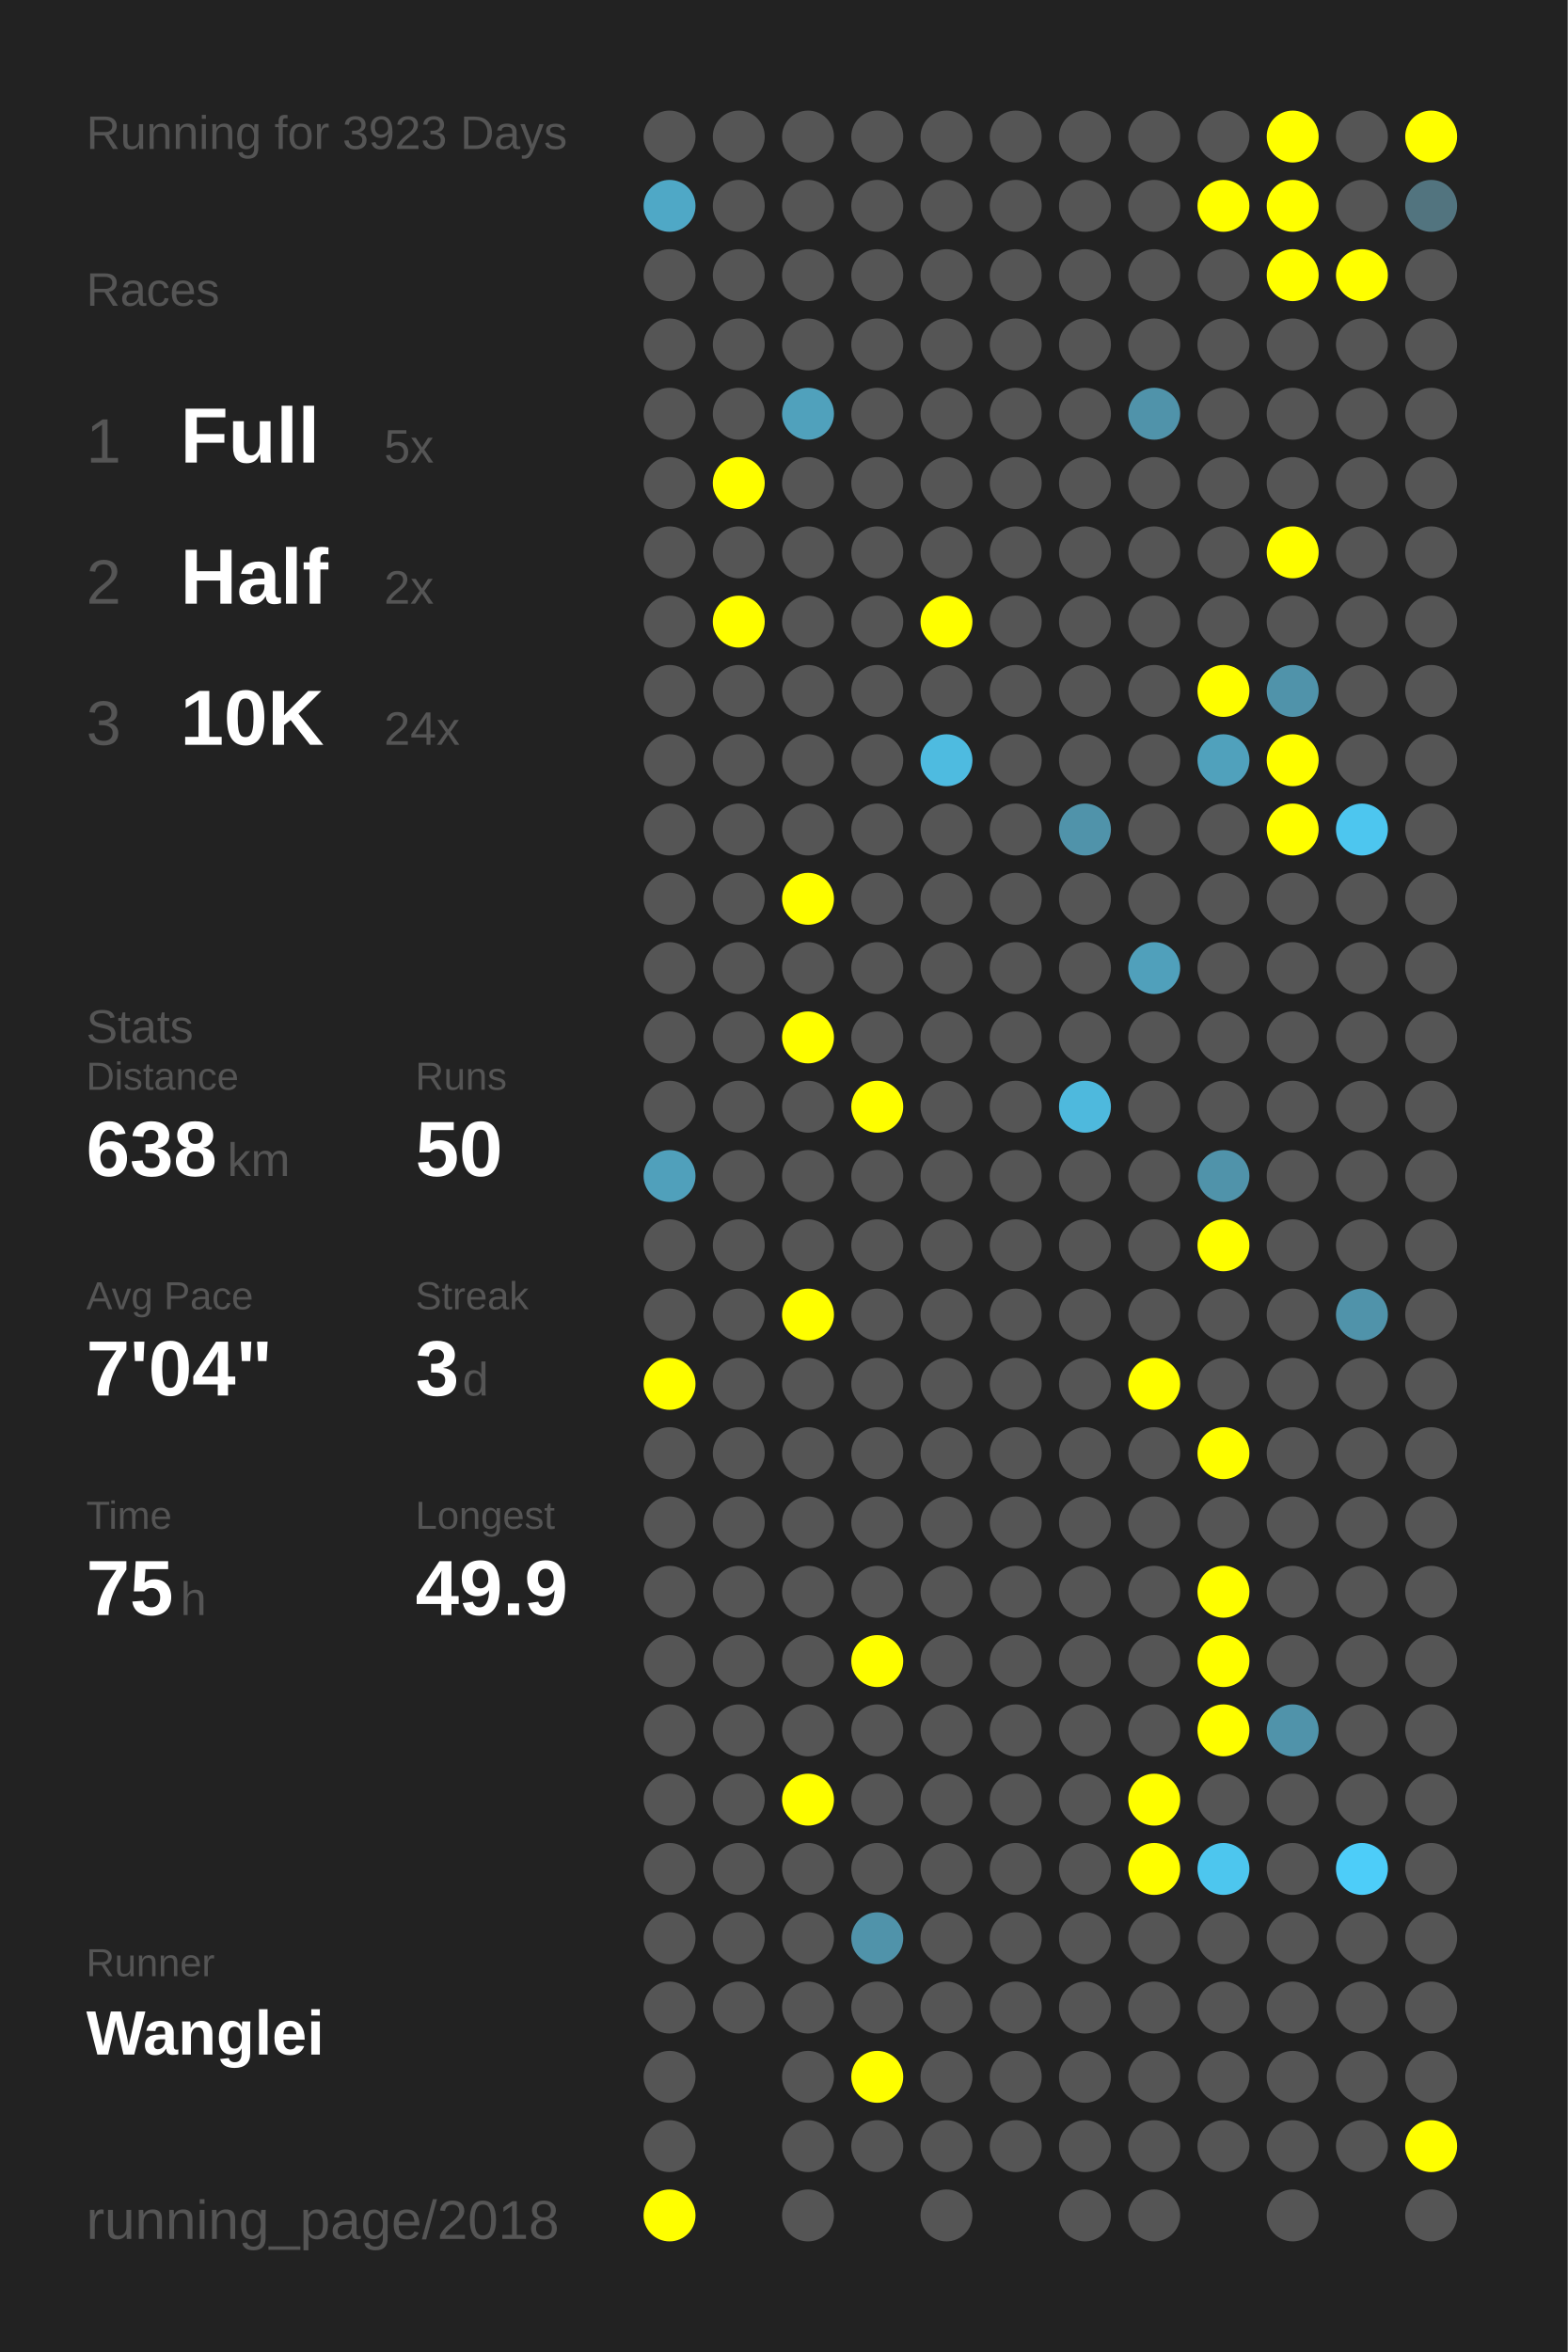
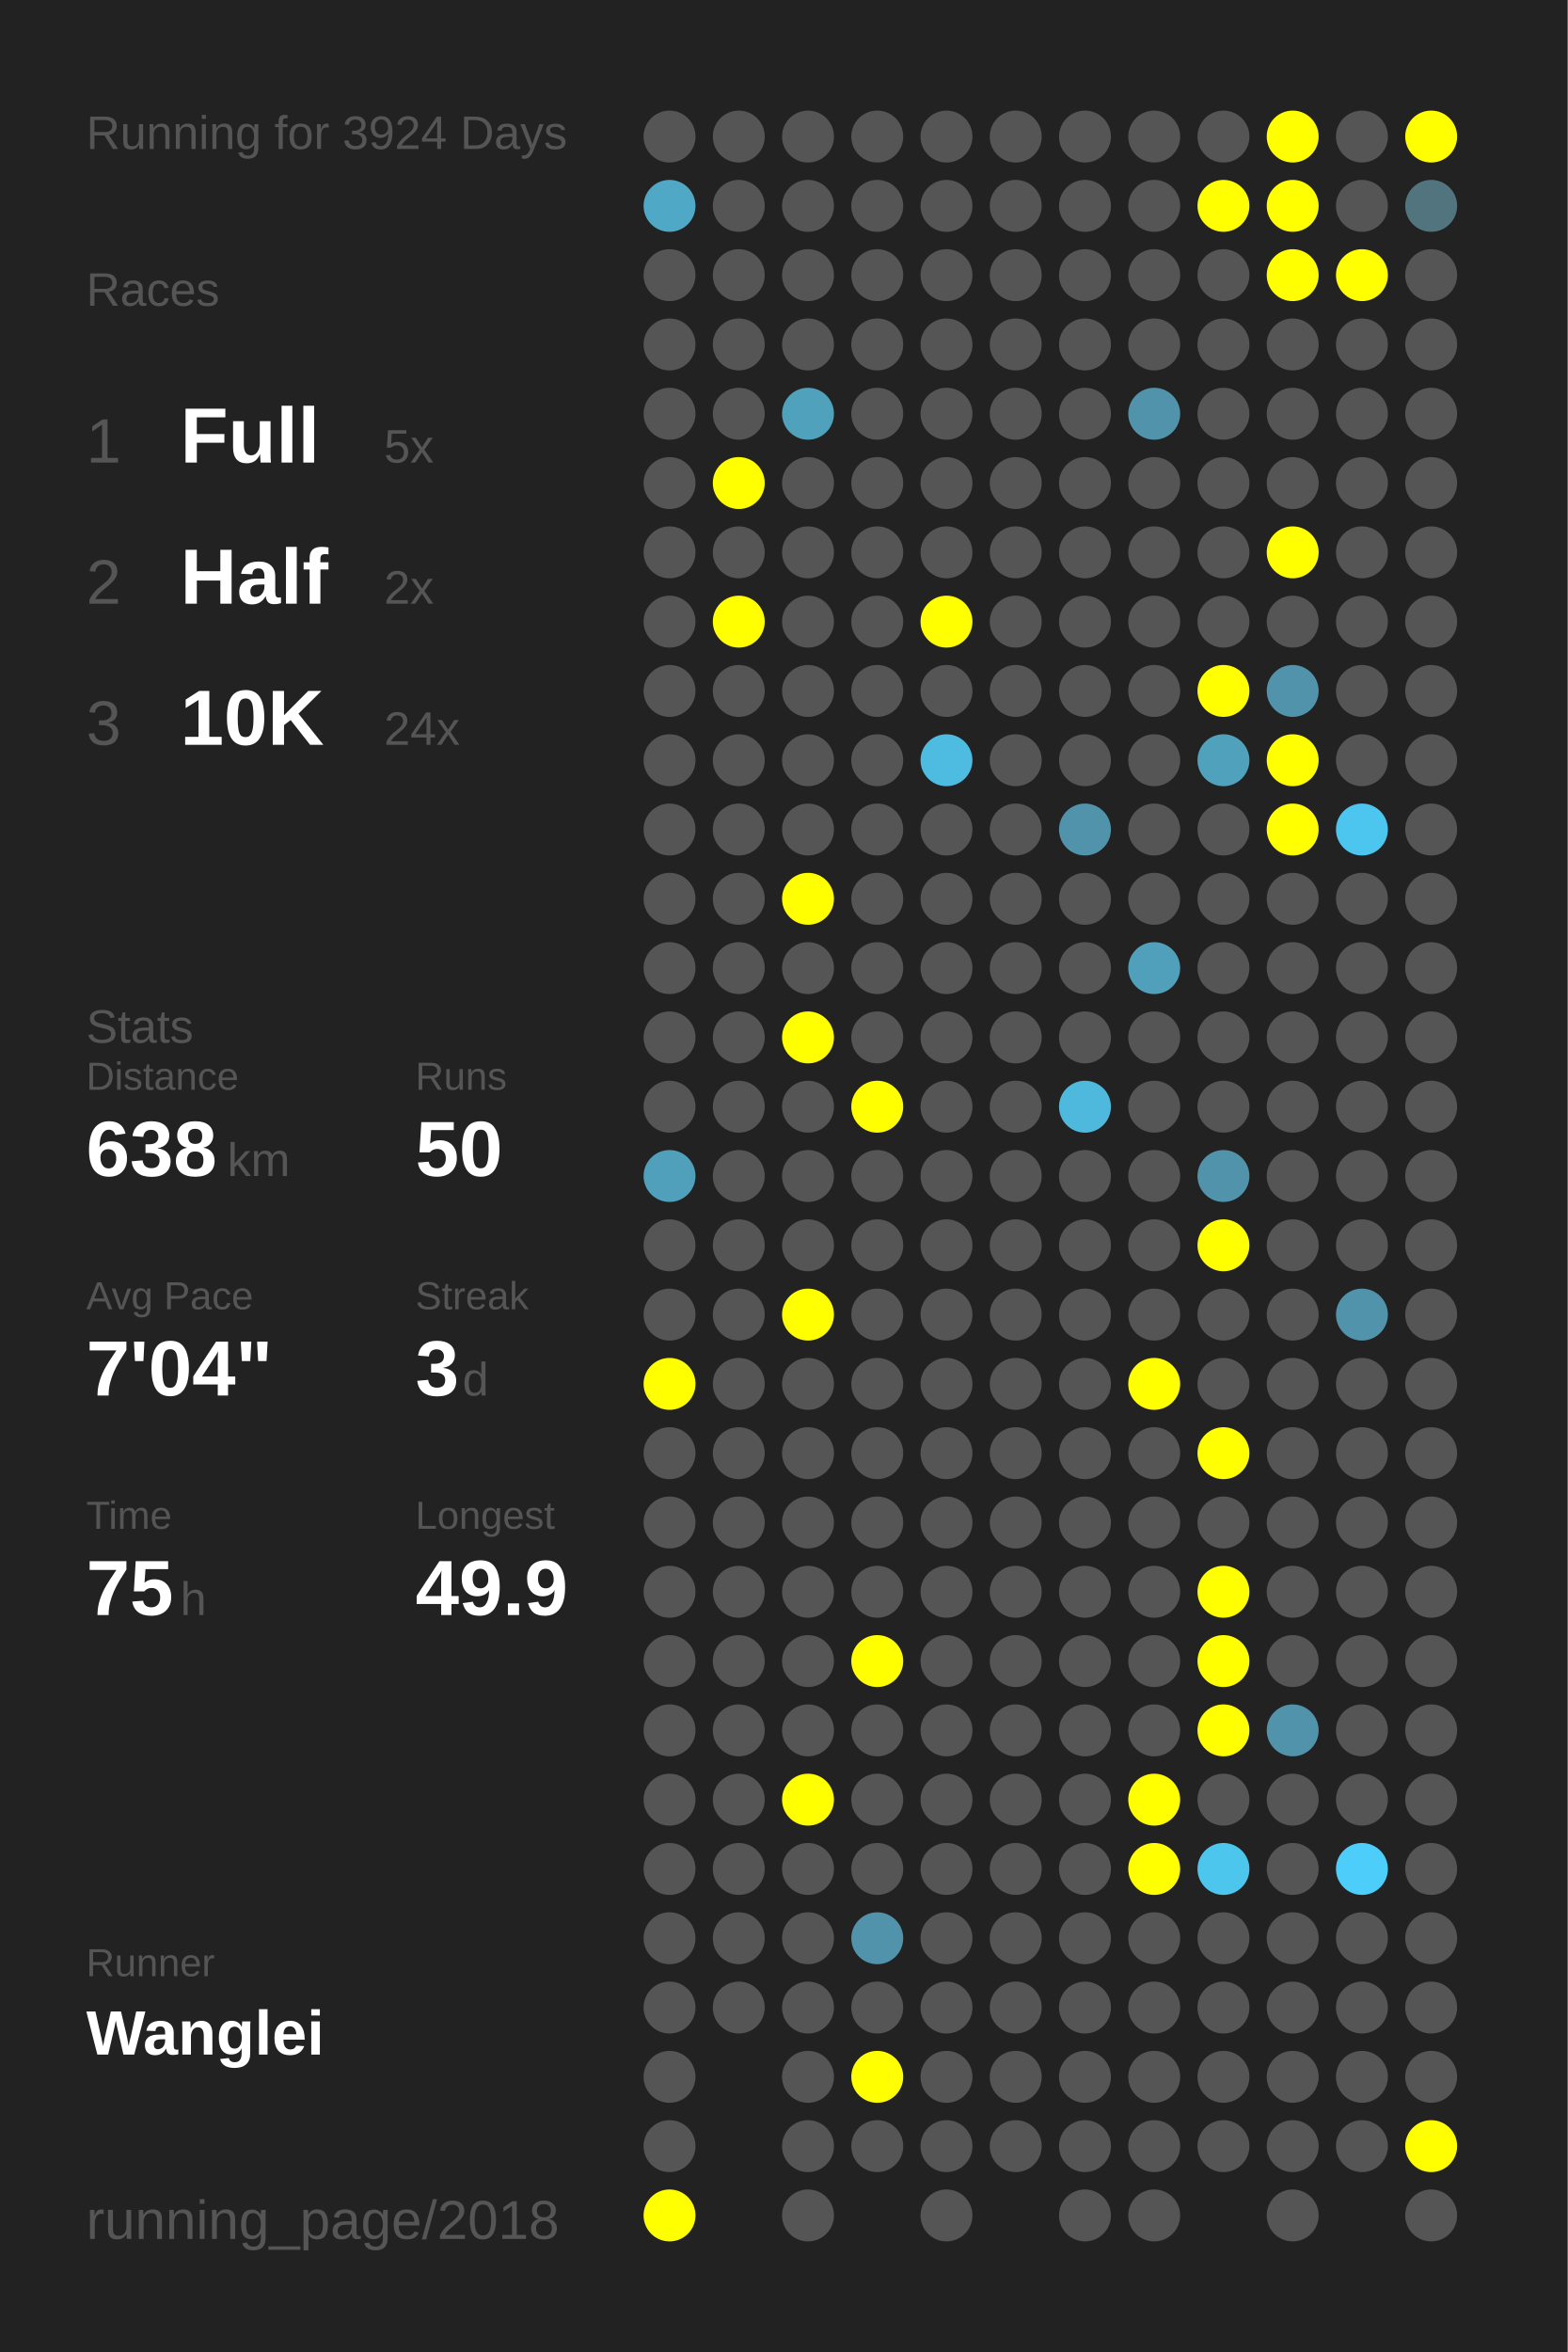
<svg xmlns="http://www.w3.org/2000/svg" baseProfile="full" height="300mm" version="1.1" viewBox="0,0,200,300" width="200mm">
  <defs />
  <rect fill="#222222" height="300" width="200" x="0" y="0" />
-   <text fill="#555555" style="font-size:6px; font-family:Arial;" x="11" y="19">Running for 3923 Days</text>
+   <text fill="#555555" style="font-size:6px; font-family:Arial;" x="11" y="19">Running for 3924 Days</text>
  <text fill="#555555" style="font-size:6px; font-family:Arial;" x="11" y="39">Races</text>
  <text fill="#555555" style="font-size:8px; font-family:Arial;" x="11" y="59">1</text>
  <text fill="#FFFFFF" style="font-size:10px; font-family:Arial; font-weight:bold;" x="23" y="59">Full</text>
  <text fill="#555555" style="font-size:6px; font-family:Arial;" x="49" y="59">5x</text>
  <text fill="#555555" style="font-size:8px; font-family:Arial;" x="11" y="77">2</text>
  <text fill="#FFFFFF" style="font-size:10px; font-family:Arial; font-weight:bold;" x="23" y="77">Half</text>
  <text fill="#555555" style="font-size:6px; font-family:Arial;" x="49" y="77">2x</text>
  <text fill="#555555" style="font-size:8px; font-family:Arial;" x="11" y="95">3</text>
  <text fill="#FFFFFF" style="font-size:10px; font-family:Arial; font-weight:bold;" x="23" y="95">10K</text>
  <text fill="#555555" style="font-size:6px; font-family:Arial;" x="49" y="95">24x</text>
  <text fill="#555555" style="font-size:6px; font-family:Arial;" x="11" y="133">Stats</text>
  <text fill="#555555" style="font-size:5px; font-family:Arial;" x="11" y="139">Distance</text>
  <text fill="#FFFFFF" style="font-size:10px; font-family:Arial; font-weight:bold;" x="11" y="150">638</text>
  <text fill="#555555" style="font-size:6px; font-family:Arial;" x="29" y="150">km</text>
  <text fill="#555555" style="font-size:5px; font-family:Arial;" x="53" y="139">Runs</text>
  <text fill="#FFFFFF" style="font-size:10px; font-family:Arial; font-weight:bold;" x="53" y="150">50</text>
  <text fill="#555555" style="font-size:5px; font-family:Arial;" x="11" y="167">Avg Pace</text>
  <text fill="#FFFFFF" style="font-size:10px; font-family:Arial; font-weight:bold;" x="11" y="178">7'04"</text>
  <text fill="#555555" style="font-size:5px; font-family:Arial;" x="53" y="167">Streak</text>
  <text fill="#FFFFFF" style="font-size:10px; font-family:Arial; font-weight:bold;" x="53" y="178">3</text>
  <text fill="#555555" style="font-size:6px; font-family:Arial;" x="59" y="178">d</text>
  <text fill="#555555" style="font-size:5px; font-family:Arial;" x="11" y="195">Time</text>
  <text fill="#FFFFFF" style="font-size:10px; font-family:Arial; font-weight:bold;" x="11" y="206">75</text>
  <text fill="#555555" style="font-size:6px; font-family:Arial;" x="23" y="206">h</text>
  <text fill="#555555" style="font-size:5px; font-family:Arial;" x="53" y="195">Longest</text>
  <text fill="#FFFFFF" style="font-size:10px; font-family:Arial; font-weight:bold;" x="53" y="206">49.9</text>
  <text fill="#555555" style="font-size:5px; font-family:Arial;" x="11" y="252.065">Runner</text>
  <text fill="#FFFFFF" style="font-size:8px; font-family:Arial; font-weight:bold;" x="11" y="262.065">Wanglei</text>
  <text fill="#555555" style="font-size:7px; font-family:Arial;" x="11" y="285.581">running_page/2018</text>
  <circle cx="85.417" cy="17.419" fill="#555555" r="3.312" />
  <circle cx="85.417" cy="26.258" fill="#4fa8c6" r="3.312" />
  <circle cx="85.417" cy="35.097" fill="#555555" r="3.312" />
  <circle cx="85.417" cy="43.935" fill="#555555" r="3.312" />
  <circle cx="85.417" cy="52.774" fill="#555555" r="3.312" />
  <circle cx="85.417" cy="61.613" fill="#555555" r="3.312" />
  <circle cx="85.417" cy="70.452" fill="#555555" r="3.312" />
  <circle cx="85.417" cy="79.29" fill="#555555" r="3.312" />
  <circle cx="85.417" cy="88.129" fill="#555555" r="3.312" />
  <circle cx="85.417" cy="96.968" fill="#555555" r="3.312" />
  <circle cx="85.417" cy="105.806" fill="#555555" r="3.312" />
  <circle cx="85.417" cy="114.645" fill="#555555" r="3.312" />
  <circle cx="85.417" cy="123.484" fill="#555555" r="3.312" />
  <circle cx="85.417" cy="132.323" fill="#555555" r="3.312" />
  <circle cx="85.417" cy="141.161" fill="#555555" r="3.312" />
  <circle cx="85.417" cy="150" fill="#50a0bb" r="3.312" />
  <circle cx="85.417" cy="158.839" fill="#555555" r="3.312" />
  <circle cx="85.417" cy="167.677" fill="#555555" r="3.312" />
  <circle cx="85.417" cy="176.516" fill="#FFFF00" r="3.312" />
  <circle cx="85.417" cy="185.355" fill="#555555" r="3.312" />
  <circle cx="85.417" cy="194.194" fill="#555555" r="3.312" />
  <circle cx="85.417" cy="203.032" fill="#555555" r="3.312" />
  <circle cx="85.417" cy="211.871" fill="#555555" r="3.312" />
  <circle cx="85.417" cy="220.71" fill="#555555" r="3.312" />
  <circle cx="85.417" cy="229.548" fill="#555555" r="3.312" />
  <circle cx="85.417" cy="238.387" fill="#555555" r="3.312" />
  <circle cx="85.417" cy="247.226" fill="#555555" r="3.312" />
  <circle cx="85.417" cy="256.065" fill="#555555" r="3.312" />
  <circle cx="85.417" cy="264.903" fill="#555555" r="3.312" />
  <circle cx="85.417" cy="273.742" fill="#555555" r="3.312" />
  <circle cx="85.417" cy="282.581" fill="#FFFF00" r="3.312" />
  <circle cx="94.25" cy="17.419" fill="#555555" r="3.312" />
  <circle cx="94.25" cy="26.258" fill="#555555" r="3.312" />
  <circle cx="94.25" cy="35.097" fill="#555555" r="3.312" />
  <circle cx="94.25" cy="43.935" fill="#555555" r="3.312" />
  <circle cx="94.25" cy="52.774" fill="#555555" r="3.312" />
  <circle cx="94.25" cy="61.613" fill="#FFFF00" r="3.312" />
  <circle cx="94.25" cy="70.452" fill="#555555" r="3.312" />
  <circle cx="94.25" cy="79.29" fill="#FFFF00" r="3.312" />
  <circle cx="94.25" cy="88.129" fill="#555555" r="3.312" />
  <circle cx="94.25" cy="96.968" fill="#555555" r="3.312" />
  <circle cx="94.25" cy="105.806" fill="#555555" r="3.312" />
  <circle cx="94.25" cy="114.645" fill="#555555" r="3.312" />
  <circle cx="94.25" cy="123.484" fill="#555555" r="3.312" />
  <circle cx="94.25" cy="132.323" fill="#555555" r="3.312" />
  <circle cx="94.25" cy="141.161" fill="#555555" r="3.312" />
  <circle cx="94.25" cy="150" fill="#555555" r="3.312" />
  <circle cx="94.25" cy="158.839" fill="#555555" r="3.312" />
  <circle cx="94.25" cy="167.677" fill="#555555" r="3.312" />
  <circle cx="94.25" cy="176.516" fill="#555555" r="3.312" />
  <circle cx="94.25" cy="185.355" fill="#555555" r="3.312" />
  <circle cx="94.25" cy="194.194" fill="#555555" r="3.312" />
  <circle cx="94.25" cy="203.032" fill="#555555" r="3.312" />
  <circle cx="94.25" cy="211.871" fill="#555555" r="3.312" />
  <circle cx="94.25" cy="220.71" fill="#555555" r="3.312" />
  <circle cx="94.25" cy="229.548" fill="#555555" r="3.312" />
  <circle cx="94.25" cy="238.387" fill="#555555" r="3.312" />
  <circle cx="94.25" cy="247.226" fill="#555555" r="3.312" />
  <circle cx="94.25" cy="256.065" fill="#555555" r="3.312" />
  <circle cx="103.083" cy="17.419" fill="#555555" r="3.312" />
  <circle cx="103.083" cy="26.258" fill="#555555" r="3.312" />
  <circle cx="103.083" cy="35.097" fill="#555555" r="3.312" />
  <circle cx="103.083" cy="43.935" fill="#555555" r="3.312" />
  <circle cx="103.083" cy="52.774" fill="#50a1bc" r="3.312" />
  <circle cx="103.083" cy="61.613" fill="#555555" r="3.312" />
  <circle cx="103.083" cy="70.452" fill="#555555" r="3.312" />
  <circle cx="103.083" cy="79.29" fill="#555555" r="3.312" />
  <circle cx="103.083" cy="88.129" fill="#555555" r="3.312" />
  <circle cx="103.083" cy="96.968" fill="#555555" r="3.312" />
  <circle cx="103.083" cy="105.806" fill="#555555" r="3.312" />
  <circle cx="103.083" cy="114.645" fill="#FFFF00" r="3.312" />
  <circle cx="103.083" cy="123.484" fill="#555555" r="3.312" />
  <circle cx="103.083" cy="132.323" fill="#FFFF00" r="3.312" />
  <circle cx="103.083" cy="141.161" fill="#555555" r="3.312" />
  <circle cx="103.083" cy="150" fill="#555555" r="3.312" />
  <circle cx="103.083" cy="158.839" fill="#555555" r="3.312" />
  <circle cx="103.083" cy="167.677" fill="#FFFF00" r="3.312" />
  <circle cx="103.083" cy="176.516" fill="#555555" r="3.312" />
  <circle cx="103.083" cy="185.355" fill="#555555" r="3.312" />
  <circle cx="103.083" cy="194.194" fill="#555555" r="3.312" />
  <circle cx="103.083" cy="203.032" fill="#555555" r="3.312" />
  <circle cx="103.083" cy="211.871" fill="#555555" r="3.312" />
  <circle cx="103.083" cy="220.71" fill="#555555" r="3.312" />
  <circle cx="103.083" cy="229.548" fill="#FFFF00" r="3.312" />
  <circle cx="103.083" cy="238.387" fill="#555555" r="3.312" />
  <circle cx="103.083" cy="247.226" fill="#555555" r="3.312" />
  <circle cx="103.083" cy="256.065" fill="#555555" r="3.312" />
  <circle cx="103.083" cy="264.903" fill="#555555" r="3.312" />
  <circle cx="103.083" cy="273.742" fill="#555555" r="3.312" />
  <circle cx="103.083" cy="282.581" fill="#555555" r="3.312" />
  <circle cx="111.917" cy="17.419" fill="#555555" r="3.312" />
  <circle cx="111.917" cy="26.258" fill="#555555" r="3.312" />
  <circle cx="111.917" cy="35.097" fill="#555555" r="3.312" />
  <circle cx="111.917" cy="43.935" fill="#555555" r="3.312" />
  <circle cx="111.917" cy="52.774" fill="#555555" r="3.312" />
  <circle cx="111.917" cy="61.613" fill="#555555" r="3.312" />
  <circle cx="111.917" cy="70.452" fill="#555555" r="3.312" />
  <circle cx="111.917" cy="79.29" fill="#555555" r="3.312" />
  <circle cx="111.917" cy="88.129" fill="#555555" r="3.312" />
  <circle cx="111.917" cy="96.968" fill="#555555" r="3.312" />
  <circle cx="111.917" cy="105.806" fill="#555555" r="3.312" />
  <circle cx="111.917" cy="114.645" fill="#555555" r="3.312" />
  <circle cx="111.917" cy="123.484" fill="#555555" r="3.312" />
  <circle cx="111.917" cy="132.323" fill="#555555" r="3.312" />
  <circle cx="111.917" cy="141.161" fill="#FFFF00" r="3.312" />
  <circle cx="111.917" cy="150" fill="#555555" r="3.312" />
  <circle cx="111.917" cy="158.839" fill="#555555" r="3.312" />
  <circle cx="111.917" cy="167.677" fill="#555555" r="3.312" />
  <circle cx="111.917" cy="176.516" fill="#555555" r="3.312" />
  <circle cx="111.917" cy="185.355" fill="#555555" r="3.312" />
  <circle cx="111.917" cy="194.194" fill="#555555" r="3.312" />
  <circle cx="111.917" cy="203.032" fill="#555555" r="3.312" />
  <circle cx="111.917" cy="211.871" fill="#FFFF00" r="3.312" />
  <circle cx="111.917" cy="220.71" fill="#555555" r="3.312" />
  <circle cx="111.917" cy="229.548" fill="#555555" r="3.312" />
  <circle cx="111.917" cy="238.387" fill="#555555" r="3.312" />
  <circle cx="111.917" cy="247.226" fill="#5093aa" r="3.312" />
  <circle cx="111.917" cy="256.065" fill="#555555" r="3.312" />
  <circle cx="111.917" cy="264.903" fill="#FFFF00" r="3.312" />
  <circle cx="111.917" cy="273.742" fill="#555555" r="3.312" />
  <circle cx="120.75" cy="17.419" fill="#555555" r="3.312" />
  <circle cx="120.75" cy="26.258" fill="#555555" r="3.312" />
  <circle cx="120.75" cy="35.097" fill="#555555" r="3.312" />
  <circle cx="120.75" cy="43.935" fill="#555555" r="3.312" />
  <circle cx="120.75" cy="52.774" fill="#555555" r="3.312" />
  <circle cx="120.75" cy="61.613" fill="#555555" r="3.312" />
  <circle cx="120.75" cy="70.452" fill="#555555" r="3.312" />
  <circle cx="120.75" cy="79.29" fill="#FFFF00" r="3.312" />
  <circle cx="120.75" cy="88.129" fill="#555555" r="3.312" />
  <circle cx="120.75" cy="96.968" fill="#4ebbe0" r="3.312" />
  <circle cx="120.75" cy="105.806" fill="#555555" r="3.312" />
  <circle cx="120.75" cy="114.645" fill="#555555" r="3.312" />
  <circle cx="120.75" cy="123.484" fill="#555555" r="3.312" />
  <circle cx="120.75" cy="132.323" fill="#555555" r="3.312" />
  <circle cx="120.75" cy="141.161" fill="#555555" r="3.312" />
  <circle cx="120.75" cy="150" fill="#555555" r="3.312" />
  <circle cx="120.75" cy="158.839" fill="#555555" r="3.312" />
  <circle cx="120.75" cy="167.677" fill="#555555" r="3.312" />
  <circle cx="120.75" cy="176.516" fill="#555555" r="3.312" />
  <circle cx="120.75" cy="185.355" fill="#555555" r="3.312" />
  <circle cx="120.75" cy="194.194" fill="#555555" r="3.312" />
  <circle cx="120.75" cy="203.032" fill="#555555" r="3.312" />
  <circle cx="120.75" cy="211.871" fill="#555555" r="3.312" />
  <circle cx="120.75" cy="220.71" fill="#555555" r="3.312" />
  <circle cx="120.75" cy="229.548" fill="#555555" r="3.312" />
  <circle cx="120.75" cy="238.387" fill="#555555" r="3.312" />
  <circle cx="120.75" cy="247.226" fill="#555555" r="3.312" />
  <circle cx="120.75" cy="256.065" fill="#555555" r="3.312" />
  <circle cx="120.75" cy="264.903" fill="#555555" r="3.312" />
  <circle cx="120.75" cy="273.742" fill="#555555" r="3.312" />
  <circle cx="120.75" cy="282.581" fill="#555555" r="3.312" />
  <circle cx="129.583" cy="17.419" fill="#555555" r="3.312" />
  <circle cx="129.583" cy="26.258" fill="#555555" r="3.312" />
  <circle cx="129.583" cy="35.097" fill="#555555" r="3.312" />
  <circle cx="129.583" cy="43.935" fill="#555555" r="3.312" />
  <circle cx="129.583" cy="52.774" fill="#555555" r="3.312" />
  <circle cx="129.583" cy="61.613" fill="#555555" r="3.312" />
  <circle cx="129.583" cy="70.452" fill="#555555" r="3.312" />
  <circle cx="129.583" cy="79.29" fill="#555555" r="3.312" />
  <circle cx="129.583" cy="88.129" fill="#555555" r="3.312" />
  <circle cx="129.583" cy="96.968" fill="#555555" r="3.312" />
  <circle cx="129.583" cy="105.806" fill="#555555" r="3.312" />
  <circle cx="129.583" cy="114.645" fill="#555555" r="3.312" />
  <circle cx="129.583" cy="123.484" fill="#555555" r="3.312" />
  <circle cx="129.583" cy="132.323" fill="#555555" r="3.312" />
  <circle cx="129.583" cy="141.161" fill="#555555" r="3.312" />
  <circle cx="129.583" cy="150" fill="#555555" r="3.312" />
  <circle cx="129.583" cy="158.839" fill="#555555" r="3.312" />
  <circle cx="129.583" cy="167.677" fill="#555555" r="3.312" />
  <circle cx="129.583" cy="176.516" fill="#555555" r="3.312" />
  <circle cx="129.583" cy="185.355" fill="#555555" r="3.312" />
  <circle cx="129.583" cy="194.194" fill="#555555" r="3.312" />
  <circle cx="129.583" cy="203.032" fill="#555555" r="3.312" />
  <circle cx="129.583" cy="211.871" fill="#555555" r="3.312" />
  <circle cx="129.583" cy="220.71" fill="#555555" r="3.312" />
  <circle cx="129.583" cy="229.548" fill="#555555" r="3.312" />
  <circle cx="129.583" cy="238.387" fill="#555555" r="3.312" />
  <circle cx="129.583" cy="247.226" fill="#555555" r="3.312" />
  <circle cx="129.583" cy="256.065" fill="#555555" r="3.312" />
  <circle cx="129.583" cy="264.903" fill="#555555" r="3.312" />
  <circle cx="129.583" cy="273.742" fill="#555555" r="3.312" />
  <circle cx="138.417" cy="17.419" fill="#555555" r="3.312" />
  <circle cx="138.417" cy="26.258" fill="#555555" r="3.312" />
  <circle cx="138.417" cy="35.097" fill="#555555" r="3.312" />
  <circle cx="138.417" cy="43.935" fill="#555555" r="3.312" />
  <circle cx="138.417" cy="52.774" fill="#555555" r="3.312" />
  <circle cx="138.417" cy="61.613" fill="#555555" r="3.312" />
  <circle cx="138.417" cy="70.452" fill="#555555" r="3.312" />
  <circle cx="138.417" cy="79.29" fill="#555555" r="3.312" />
  <circle cx="138.417" cy="88.129" fill="#555555" r="3.312" />
  <circle cx="138.417" cy="96.968" fill="#555555" r="3.312" />
  <circle cx="138.417" cy="105.806" fill="#5093aa" r="3.312" />
  <circle cx="138.417" cy="114.645" fill="#555555" r="3.312" />
  <circle cx="138.417" cy="123.484" fill="#555555" r="3.312" />
  <circle cx="138.417" cy="132.323" fill="#555555" r="3.312" />
  <circle cx="138.417" cy="141.161" fill="#4eb9dd" r="3.312" />
  <circle cx="138.417" cy="150" fill="#555555" r="3.312" />
  <circle cx="138.417" cy="158.839" fill="#555555" r="3.312" />
  <circle cx="138.417" cy="167.677" fill="#555555" r="3.312" />
  <circle cx="138.417" cy="176.516" fill="#555555" r="3.312" />
  <circle cx="138.417" cy="185.355" fill="#555555" r="3.312" />
  <circle cx="138.417" cy="194.194" fill="#555555" r="3.312" />
  <circle cx="138.417" cy="203.032" fill="#555555" r="3.312" />
  <circle cx="138.417" cy="211.871" fill="#555555" r="3.312" />
  <circle cx="138.417" cy="220.71" fill="#555555" r="3.312" />
  <circle cx="138.417" cy="229.548" fill="#555555" r="3.312" />
  <circle cx="138.417" cy="238.387" fill="#555555" r="3.312" />
  <circle cx="138.417" cy="247.226" fill="#555555" r="3.312" />
  <circle cx="138.417" cy="256.065" fill="#555555" r="3.312" />
  <circle cx="138.417" cy="264.903" fill="#555555" r="3.312" />
  <circle cx="138.417" cy="273.742" fill="#555555" r="3.312" />
  <circle cx="138.417" cy="282.581" fill="#555555" r="3.312" />
  <circle cx="147.25" cy="17.419" fill="#555555" r="3.312" />
  <circle cx="147.25" cy="26.258" fill="#555555" r="3.312" />
  <circle cx="147.25" cy="35.097" fill="#555555" r="3.312" />
  <circle cx="147.25" cy="43.935" fill="#555555" r="3.312" />
  <circle cx="147.25" cy="52.774" fill="#5093aa" r="3.312" />
  <circle cx="147.25" cy="61.613" fill="#555555" r="3.312" />
  <circle cx="147.25" cy="70.452" fill="#555555" r="3.312" />
  <circle cx="147.25" cy="79.29" fill="#555555" r="3.312" />
  <circle cx="147.25" cy="88.129" fill="#555555" r="3.312" />
  <circle cx="147.25" cy="96.968" fill="#555555" r="3.312" />
  <circle cx="147.25" cy="105.806" fill="#555555" r="3.312" />
  <circle cx="147.25" cy="114.645" fill="#555555" r="3.312" />
  <circle cx="147.25" cy="123.484" fill="#50a0bb" r="3.312" />
  <circle cx="147.25" cy="132.323" fill="#555555" r="3.312" />
  <circle cx="147.25" cy="141.161" fill="#555555" r="3.312" />
  <circle cx="147.25" cy="150" fill="#555555" r="3.312" />
  <circle cx="147.25" cy="158.839" fill="#555555" r="3.312" />
  <circle cx="147.25" cy="167.677" fill="#555555" r="3.312" />
  <circle cx="147.25" cy="176.516" fill="#FFFF00" r="3.312" />
  <circle cx="147.25" cy="185.355" fill="#555555" r="3.312" />
  <circle cx="147.25" cy="194.194" fill="#555555" r="3.312" />
  <circle cx="147.25" cy="203.032" fill="#555555" r="3.312" />
  <circle cx="147.25" cy="211.871" fill="#555555" r="3.312" />
  <circle cx="147.25" cy="220.71" fill="#555555" r="3.312" />
  <circle cx="147.25" cy="229.548" fill="#FFFF00" r="3.312" />
  <circle cx="147.25" cy="238.387" fill="#FFFF00" r="3.312" />
  <circle cx="147.25" cy="247.226" fill="#555555" r="3.312" />
  <circle cx="147.25" cy="256.065" fill="#555555" r="3.312" />
  <circle cx="147.25" cy="264.903" fill="#555555" r="3.312" />
  <circle cx="147.25" cy="273.742" fill="#555555" r="3.312" />
  <circle cx="147.25" cy="282.581" fill="#555555" r="3.312" />
  <circle cx="156.083" cy="17.419" fill="#555555" r="3.312" />
  <circle cx="156.083" cy="26.258" fill="#FFFF00" r="3.312" />
  <circle cx="156.083" cy="35.097" fill="#555555" r="3.312" />
  <circle cx="156.083" cy="43.935" fill="#555555" r="3.312" />
  <circle cx="156.083" cy="52.774" fill="#555555" r="3.312" />
  <circle cx="156.083" cy="61.613" fill="#555555" r="3.312" />
  <circle cx="156.083" cy="70.452" fill="#555555" r="3.312" />
  <circle cx="156.083" cy="79.29" fill="#555555" r="3.312" />
  <circle cx="156.083" cy="88.129" fill="#FFFF00" r="3.312" />
  <circle cx="156.083" cy="96.968" fill="#50a1bc" r="3.312" />
  <circle cx="156.083" cy="105.806" fill="#555555" r="3.312" />
  <circle cx="156.083" cy="114.645" fill="#555555" r="3.312" />
  <circle cx="156.083" cy="123.484" fill="#555555" r="3.312" />
  <circle cx="156.083" cy="132.323" fill="#555555" r="3.312" />
  <circle cx="156.083" cy="141.161" fill="#555555" r="3.312" />
  <circle cx="156.083" cy="150" fill="#5093aa" r="3.312" />
  <circle cx="156.083" cy="158.839" fill="#FFFF00" r="3.312" />
  <circle cx="156.083" cy="167.677" fill="#555555" r="3.312" />
  <circle cx="156.083" cy="176.516" fill="#555555" r="3.312" />
  <circle cx="156.083" cy="185.355" fill="#FFFF00" r="3.312" />
  <circle cx="156.083" cy="194.194" fill="#555555" r="3.312" />
  <circle cx="156.083" cy="203.032" fill="#FFFF00" r="3.312" />
  <circle cx="156.083" cy="211.871" fill="#FFFF00" r="3.312" />
  <circle cx="156.083" cy="220.71" fill="#FFFF00" r="3.312" />
  <circle cx="156.083" cy="229.548" fill="#555555" r="3.312" />
  <circle cx="156.083" cy="238.387" fill="#4dc6ee" r="3.312" />
  <circle cx="156.083" cy="247.226" fill="#555555" r="3.312" />
  <circle cx="156.083" cy="256.065" fill="#555555" r="3.312" />
  <circle cx="156.083" cy="264.903" fill="#555555" r="3.312" />
  <circle cx="156.083" cy="273.742" fill="#555555" r="3.312" />
  <circle cx="164.917" cy="17.419" fill="#FFFF00" r="3.312" />
  <circle cx="164.917" cy="26.258" fill="#FFFF00" r="3.312" />
  <circle cx="164.917" cy="35.097" fill="#FFFF00" r="3.312" />
  <circle cx="164.917" cy="43.935" fill="#555555" r="3.312" />
  <circle cx="164.917" cy="52.774" fill="#555555" r="3.312" />
  <circle cx="164.917" cy="61.613" fill="#555555" r="3.312" />
  <circle cx="164.917" cy="70.452" fill="#FFFF00" r="3.312" />
  <circle cx="164.917" cy="79.29" fill="#555555" r="3.312" />
  <circle cx="164.917" cy="88.129" fill="#5093aa" r="3.312" />
  <circle cx="164.917" cy="96.968" fill="#FFFF00" r="3.312" />
  <circle cx="164.917" cy="105.806" fill="#FFFF00" r="3.312" />
  <circle cx="164.917" cy="114.645" fill="#555555" r="3.312" />
  <circle cx="164.917" cy="123.484" fill="#555555" r="3.312" />
  <circle cx="164.917" cy="132.323" fill="#555555" r="3.312" />
  <circle cx="164.917" cy="141.161" fill="#555555" r="3.312" />
  <circle cx="164.917" cy="150" fill="#555555" r="3.312" />
  <circle cx="164.917" cy="158.839" fill="#555555" r="3.312" />
  <circle cx="164.917" cy="167.677" fill="#555555" r="3.312" />
  <circle cx="164.917" cy="176.516" fill="#555555" r="3.312" />
  <circle cx="164.917" cy="185.355" fill="#555555" r="3.312" />
  <circle cx="164.917" cy="194.194" fill="#555555" r="3.312" />
  <circle cx="164.917" cy="203.032" fill="#555555" r="3.312" />
  <circle cx="164.917" cy="211.871" fill="#555555" r="3.312" />
  <circle cx="164.917" cy="220.71" fill="#5093aa" r="3.312" />
  <circle cx="164.917" cy="229.548" fill="#555555" r="3.312" />
  <circle cx="164.917" cy="238.387" fill="#555555" r="3.312" />
  <circle cx="164.917" cy="247.226" fill="#555555" r="3.312" />
  <circle cx="164.917" cy="256.065" fill="#555555" r="3.312" />
  <circle cx="164.917" cy="264.903" fill="#555555" r="3.312" />
  <circle cx="164.917" cy="273.742" fill="#555555" r="3.312" />
  <circle cx="164.917" cy="282.581" fill="#555555" r="3.312" />
  <circle cx="173.75" cy="17.419" fill="#555555" r="3.312" />
  <circle cx="173.75" cy="26.258" fill="#555555" r="3.312" />
  <circle cx="173.75" cy="35.097" fill="#FFFF00" r="3.312" />
  <circle cx="173.75" cy="43.935" fill="#555555" r="3.312" />
  <circle cx="173.75" cy="52.774" fill="#555555" r="3.312" />
  <circle cx="173.75" cy="61.613" fill="#555555" r="3.312" />
  <circle cx="173.75" cy="70.452" fill="#555555" r="3.312" />
  <circle cx="173.75" cy="79.29" fill="#555555" r="3.312" />
  <circle cx="173.75" cy="88.129" fill="#555555" r="3.312" />
  <circle cx="173.75" cy="96.968" fill="#555555" r="3.312" />
  <circle cx="173.75" cy="105.806" fill="#4dc6ef" r="3.312" />
  <circle cx="173.75" cy="114.645" fill="#555555" r="3.312" />
  <circle cx="173.75" cy="123.484" fill="#555555" r="3.312" />
  <circle cx="173.75" cy="132.323" fill="#555555" r="3.312" />
  <circle cx="173.75" cy="141.161" fill="#555555" r="3.312" />
  <circle cx="173.75" cy="150" fill="#555555" r="3.312" />
  <circle cx="173.75" cy="158.839" fill="#555555" r="3.312" />
  <circle cx="173.75" cy="167.677" fill="#5093aa" r="3.312" />
  <circle cx="173.75" cy="176.516" fill="#555555" r="3.312" />
  <circle cx="173.75" cy="185.355" fill="#555555" r="3.312" />
  <circle cx="173.75" cy="194.194" fill="#555555" r="3.312" />
  <circle cx="173.75" cy="203.032" fill="#555555" r="3.312" />
  <circle cx="173.75" cy="211.871" fill="#555555" r="3.312" />
  <circle cx="173.75" cy="220.71" fill="#555555" r="3.312" />
  <circle cx="173.75" cy="229.548" fill="#555555" r="3.312" />
  <circle cx="173.75" cy="238.387" fill="#4dcdf9" r="3.312" />
  <circle cx="173.75" cy="247.226" fill="#555555" r="3.312" />
  <circle cx="173.75" cy="256.065" fill="#555555" r="3.312" />
  <circle cx="173.75" cy="264.903" fill="#555555" r="3.312" />
  <circle cx="173.75" cy="273.742" fill="#555555" r="3.312" />
  <circle cx="182.583" cy="17.419" fill="#FFFF00" r="3.312" />
  <circle cx="182.583" cy="26.258" fill="#52747f" r="3.312" />
  <circle cx="182.583" cy="35.097" fill="#555555" r="3.312" />
  <circle cx="182.583" cy="43.935" fill="#555555" r="3.312" />
  <circle cx="182.583" cy="52.774" fill="#555555" r="3.312" />
  <circle cx="182.583" cy="61.613" fill="#555555" r="3.312" />
  <circle cx="182.583" cy="70.452" fill="#555555" r="3.312" />
  <circle cx="182.583" cy="79.29" fill="#555555" r="3.312" />
  <circle cx="182.583" cy="88.129" fill="#555555" r="3.312" />
  <circle cx="182.583" cy="96.968" fill="#555555" r="3.312" />
  <circle cx="182.583" cy="105.806" fill="#555555" r="3.312" />
  <circle cx="182.583" cy="114.645" fill="#555555" r="3.312" />
  <circle cx="182.583" cy="123.484" fill="#555555" r="3.312" />
  <circle cx="182.583" cy="132.323" fill="#555555" r="3.312" />
  <circle cx="182.583" cy="141.161" fill="#555555" r="3.312" />
  <circle cx="182.583" cy="150" fill="#555555" r="3.312" />
  <circle cx="182.583" cy="158.839" fill="#555555" r="3.312" />
  <circle cx="182.583" cy="167.677" fill="#555555" r="3.312" />
  <circle cx="182.583" cy="176.516" fill="#555555" r="3.312" />
  <circle cx="182.583" cy="185.355" fill="#555555" r="3.312" />
  <circle cx="182.583" cy="194.194" fill="#555555" r="3.312" />
  <circle cx="182.583" cy="203.032" fill="#555555" r="3.312" />
  <circle cx="182.583" cy="211.871" fill="#555555" r="3.312" />
  <circle cx="182.583" cy="220.71" fill="#555555" r="3.312" />
  <circle cx="182.583" cy="229.548" fill="#555555" r="3.312" />
  <circle cx="182.583" cy="238.387" fill="#555555" r="3.312" />
  <circle cx="182.583" cy="247.226" fill="#555555" r="3.312" />
  <circle cx="182.583" cy="256.065" fill="#555555" r="3.312" />
  <circle cx="182.583" cy="264.903" fill="#555555" r="3.312" />
  <circle cx="182.583" cy="273.742" fill="#FFFF00" r="3.312" />
  <circle cx="182.583" cy="282.581" fill="#555555" r="3.312" />
</svg>
